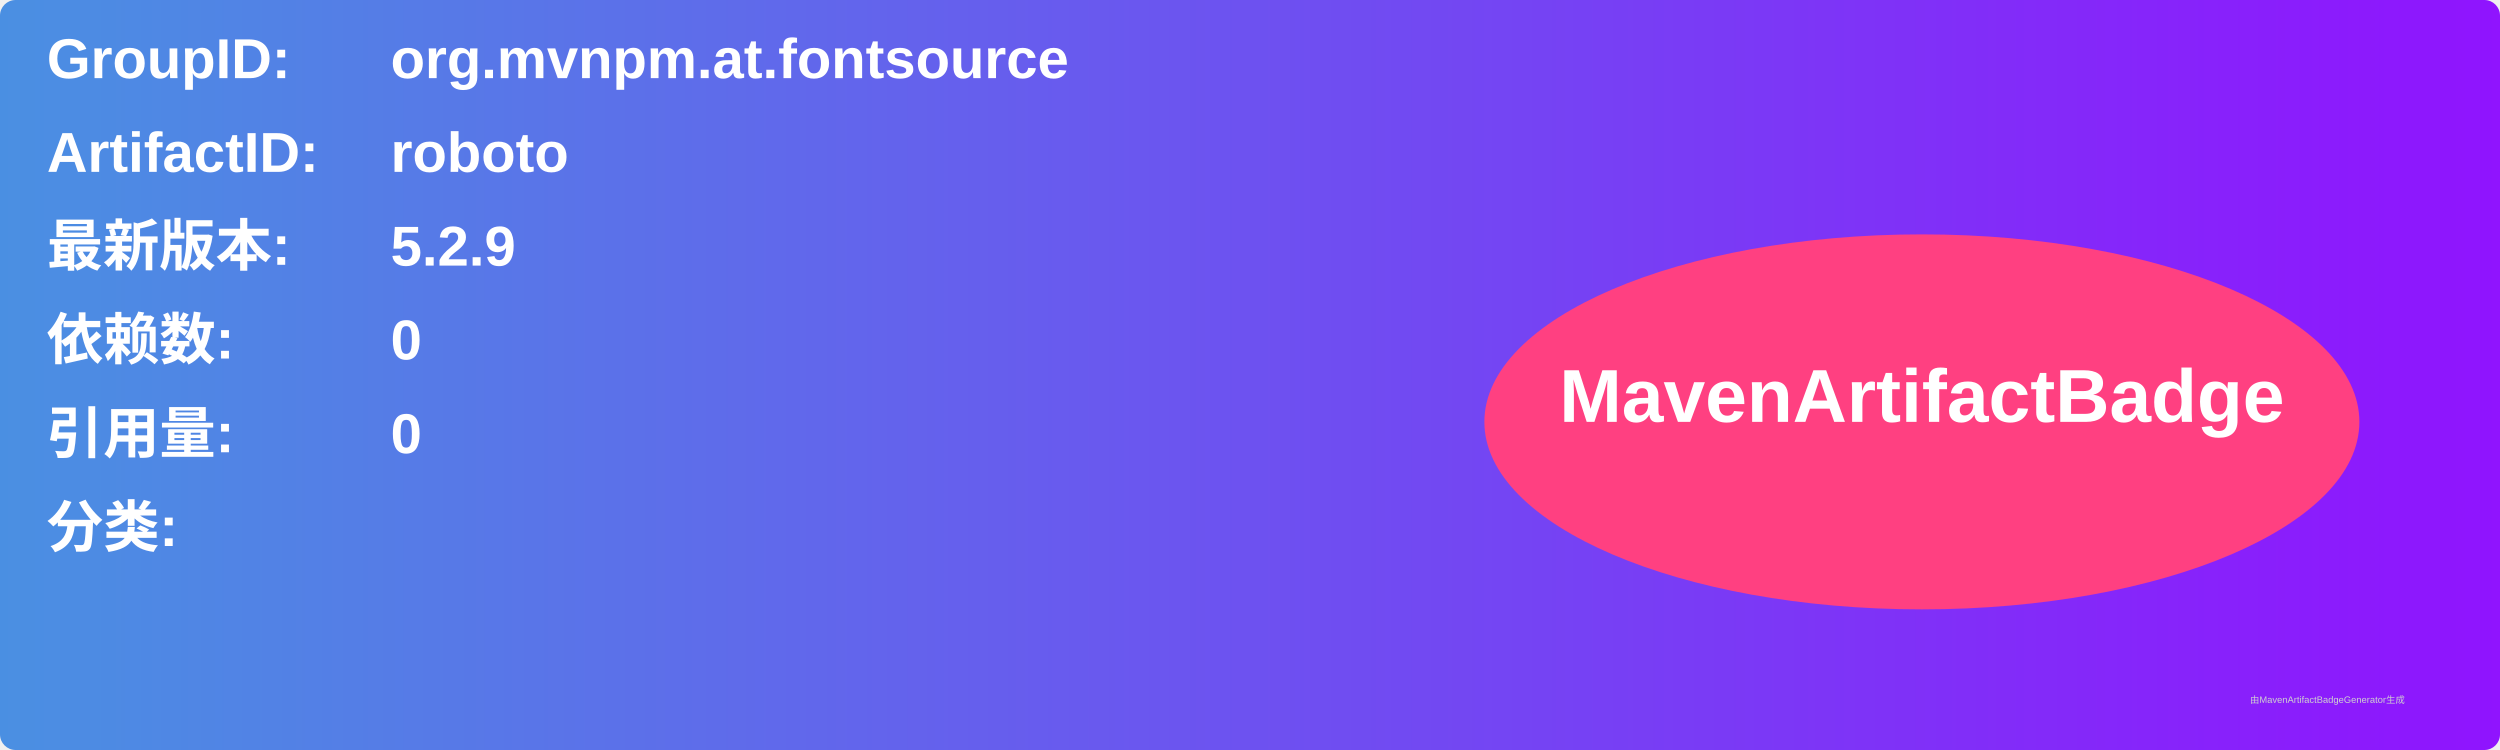
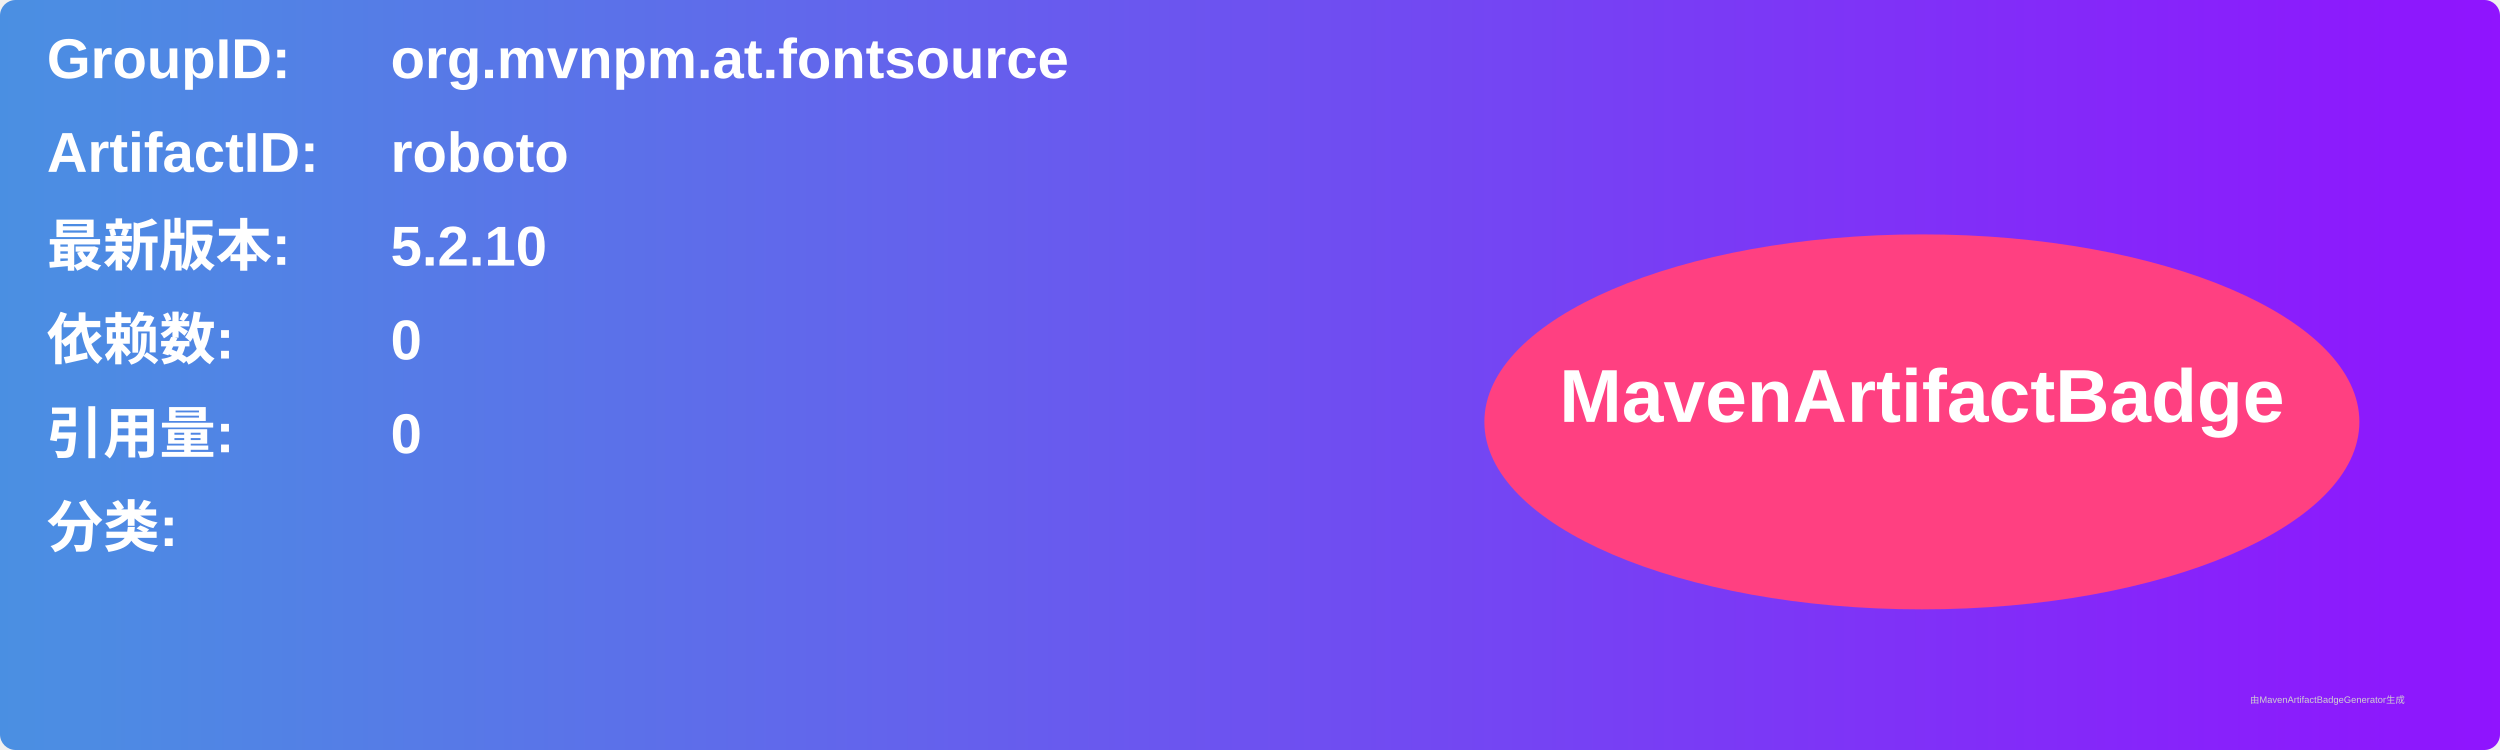
<svg xmlns="http://www.w3.org/2000/svg" width="800" height="240" viewBox="0 0 800 240">
  <linearGradient id="grad" x1="0%" y1="0%" x2="100%" y2="0%">
    <stop offset="0%" stop-color="#4a90e2" />
    <stop offset="100%" stop-color="#9013fe" />
  </linearGradient>
  <rect width="100%" height="100%" rx="5" ry="5" fill="url(#grad)" />
  <g transform="translate(15, 15)">
    <text x="0" y="10" font-family="Arial" font-size="18" fill="white" font-weight="bold" width="260">GroupID:</text>
    <text x="110" y="10" font-family="Arial" font-size="18" fill="white" font-weight="bold" width="460">org.mvnpm.at.fontsource</text>
    <text x="0" y="40" font-family="Arial" font-size="18" fill="white" font-weight="bold" width="260">ArtifactID:</text>
    <text x="110" y="40" font-family="Arial" font-size="18" fill="white" font-weight="bold" width="460">roboto</text>
    <text x="0" y="70" font-family="Arial" font-size="18" fill="white" font-weight="bold">最新版本:</text>
    <text x="110" y="70" font-family="Arial" font-size="18" fill="white" font-weight="bold">
-       <tspan font-weight="bold">5.2.9</tspan>
+       <tspan font-weight="bold">5.2.10</tspan>
    </text>
    <text x="0" y="100" font-family="Arial" font-size="18" fill="white" font-weight="bold">依赖数: </text>
    <text x="110" y="100" font-family="Arial" font-size="18" fill="white">
      <tspan font-weight="bold">0</tspan>
    </text>
    <text x="0" y="130" font-family="Arial" font-size="18" fill="white" font-weight="bold">引用量: </text>
    <text x="110" y="130" font-family="Arial" font-size="18" fill="white">
      <tspan font-weight="bold">0</tspan>
    </text>
    <text x="0" y="160" font-family="Arial" font-size="18" fill="white" font-weight="bold">分类:</text>
    <text x="10" y="190" font-family="Arial" font-size="10" fill="white">
      <tspan font-weight="bold" />
    </text>
    <ellipse cx="600" cy="120" rx="140" ry="60" fill="#ff4081" />
    <text x="600" y="120" text-anchor="middle" font-family="Arial" font-size="24" fill="white" font-weight="bold">MavenArtifactBadge</text>
  </g>
  <text x="720" y="225" font-family="Arial" font-size="3" fill="#d0d0d0">由MavenArtifactBadgeGenerator生成</text>
</svg>
